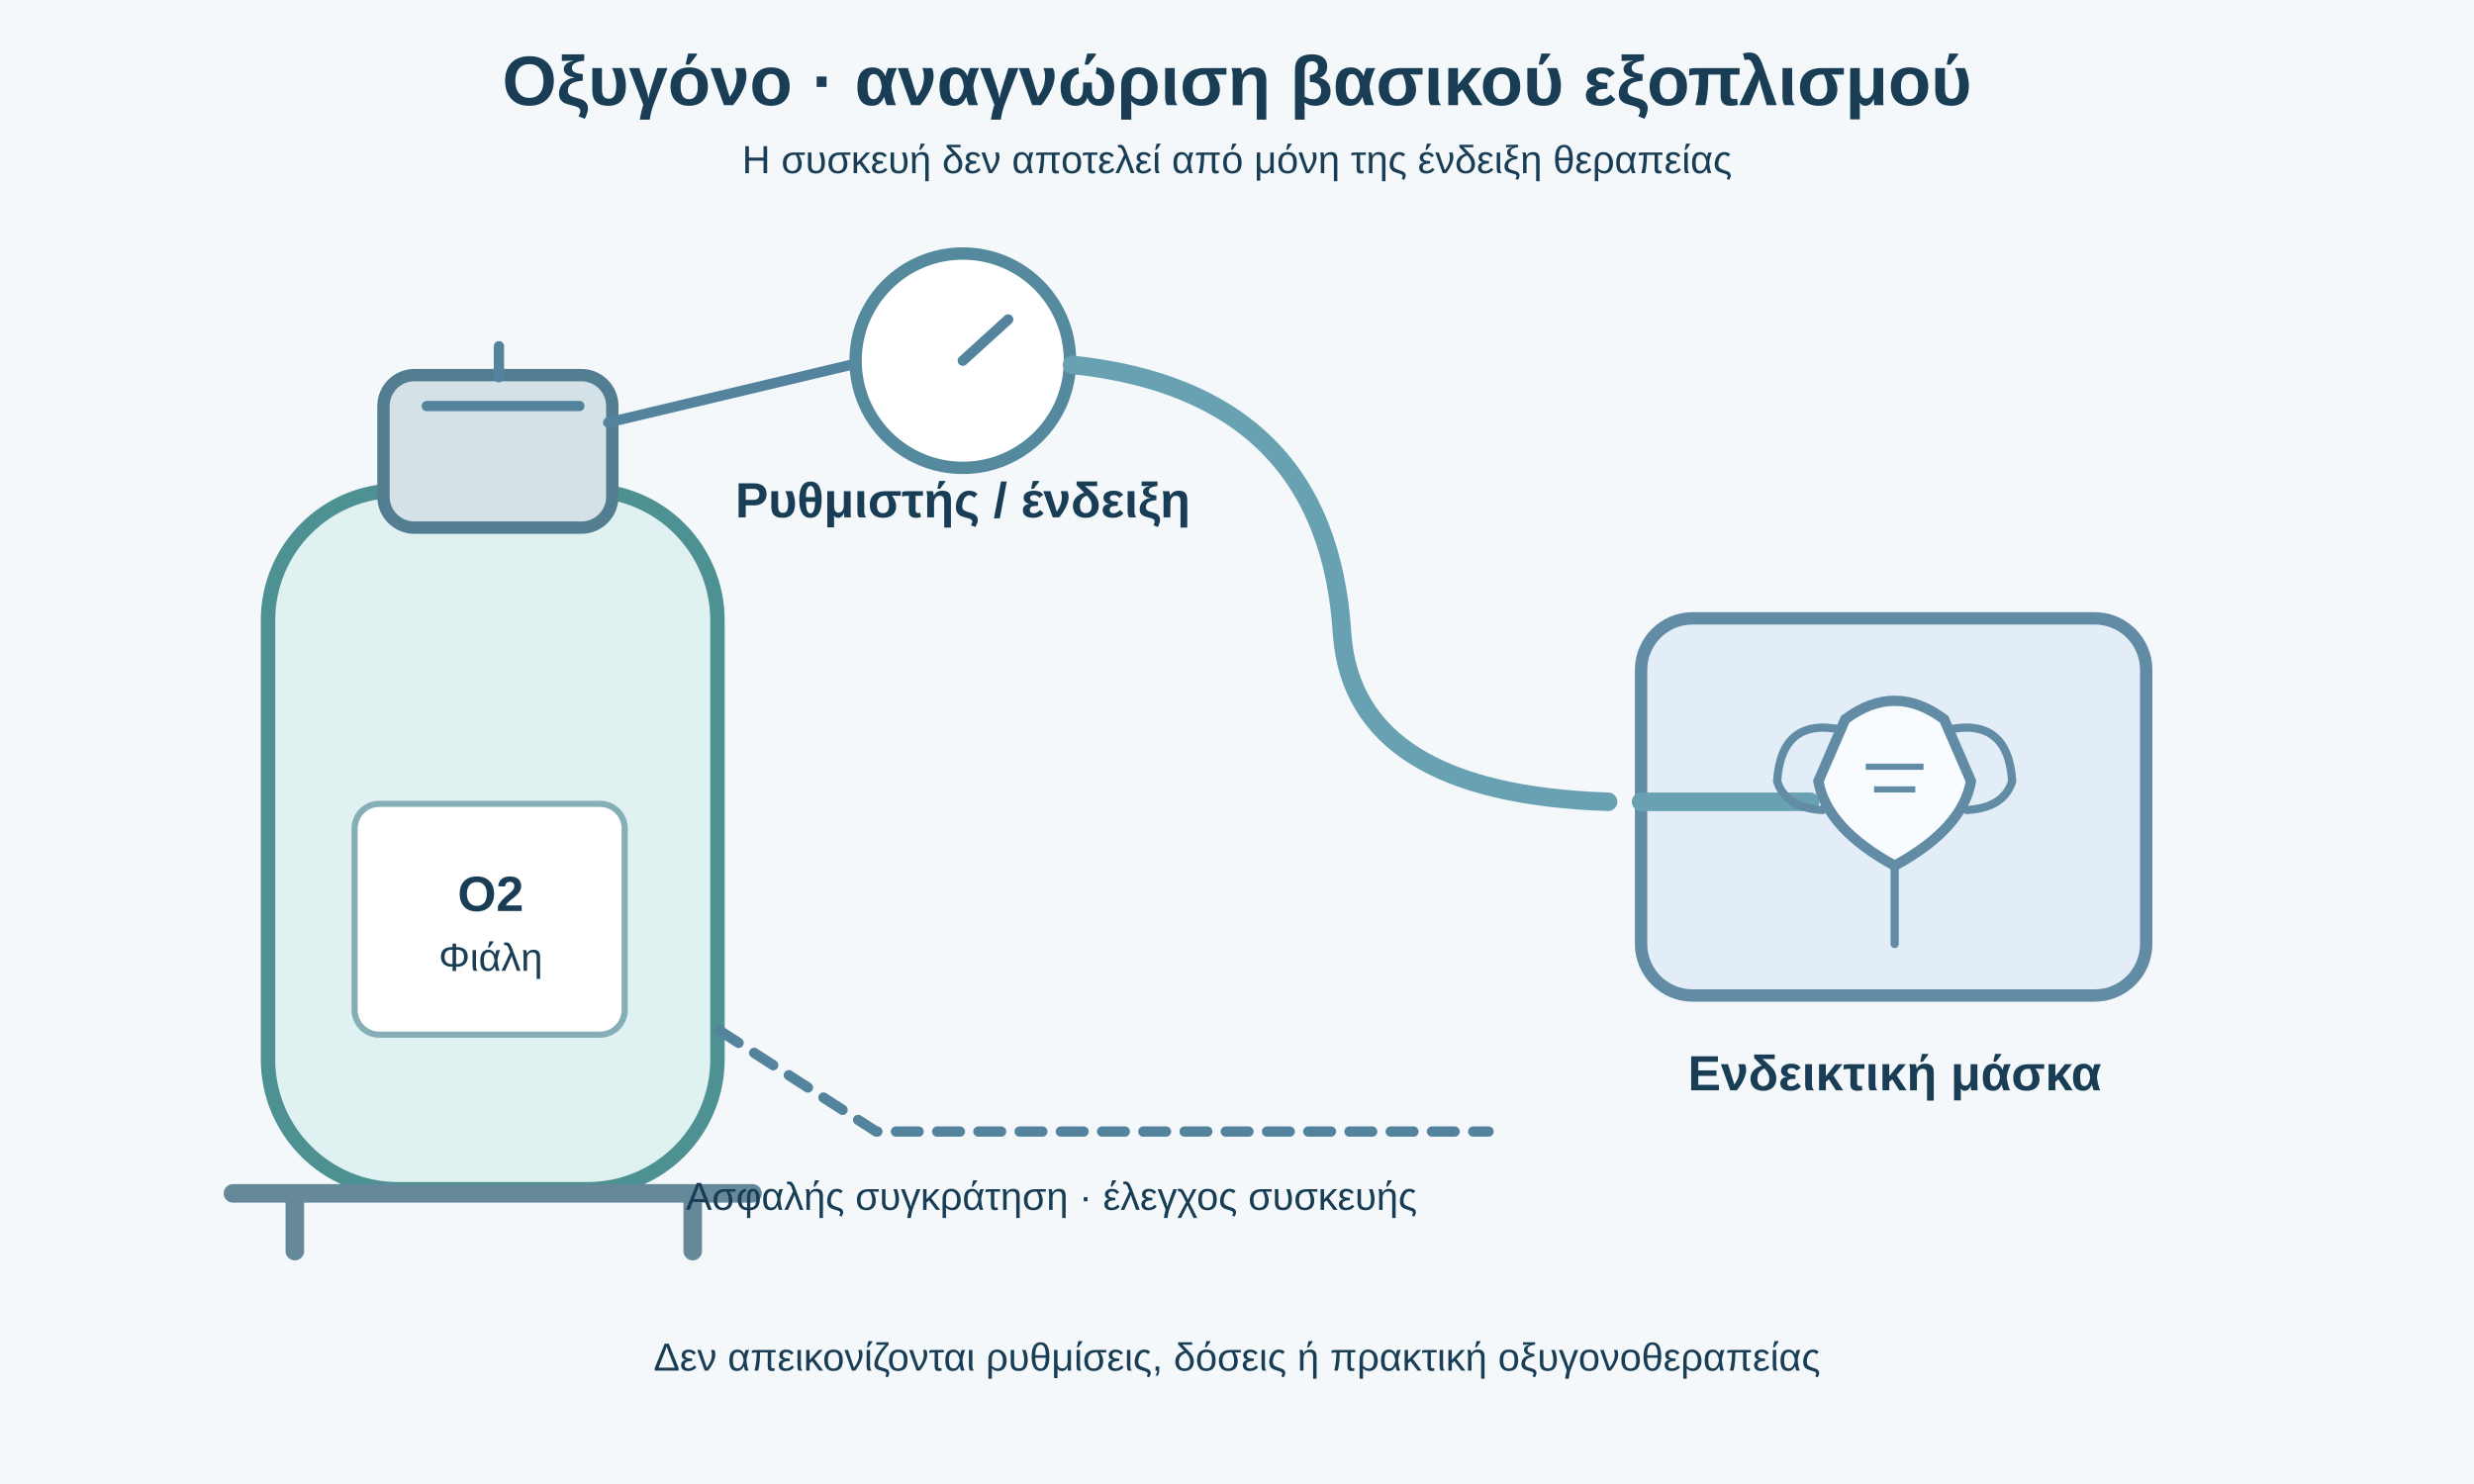
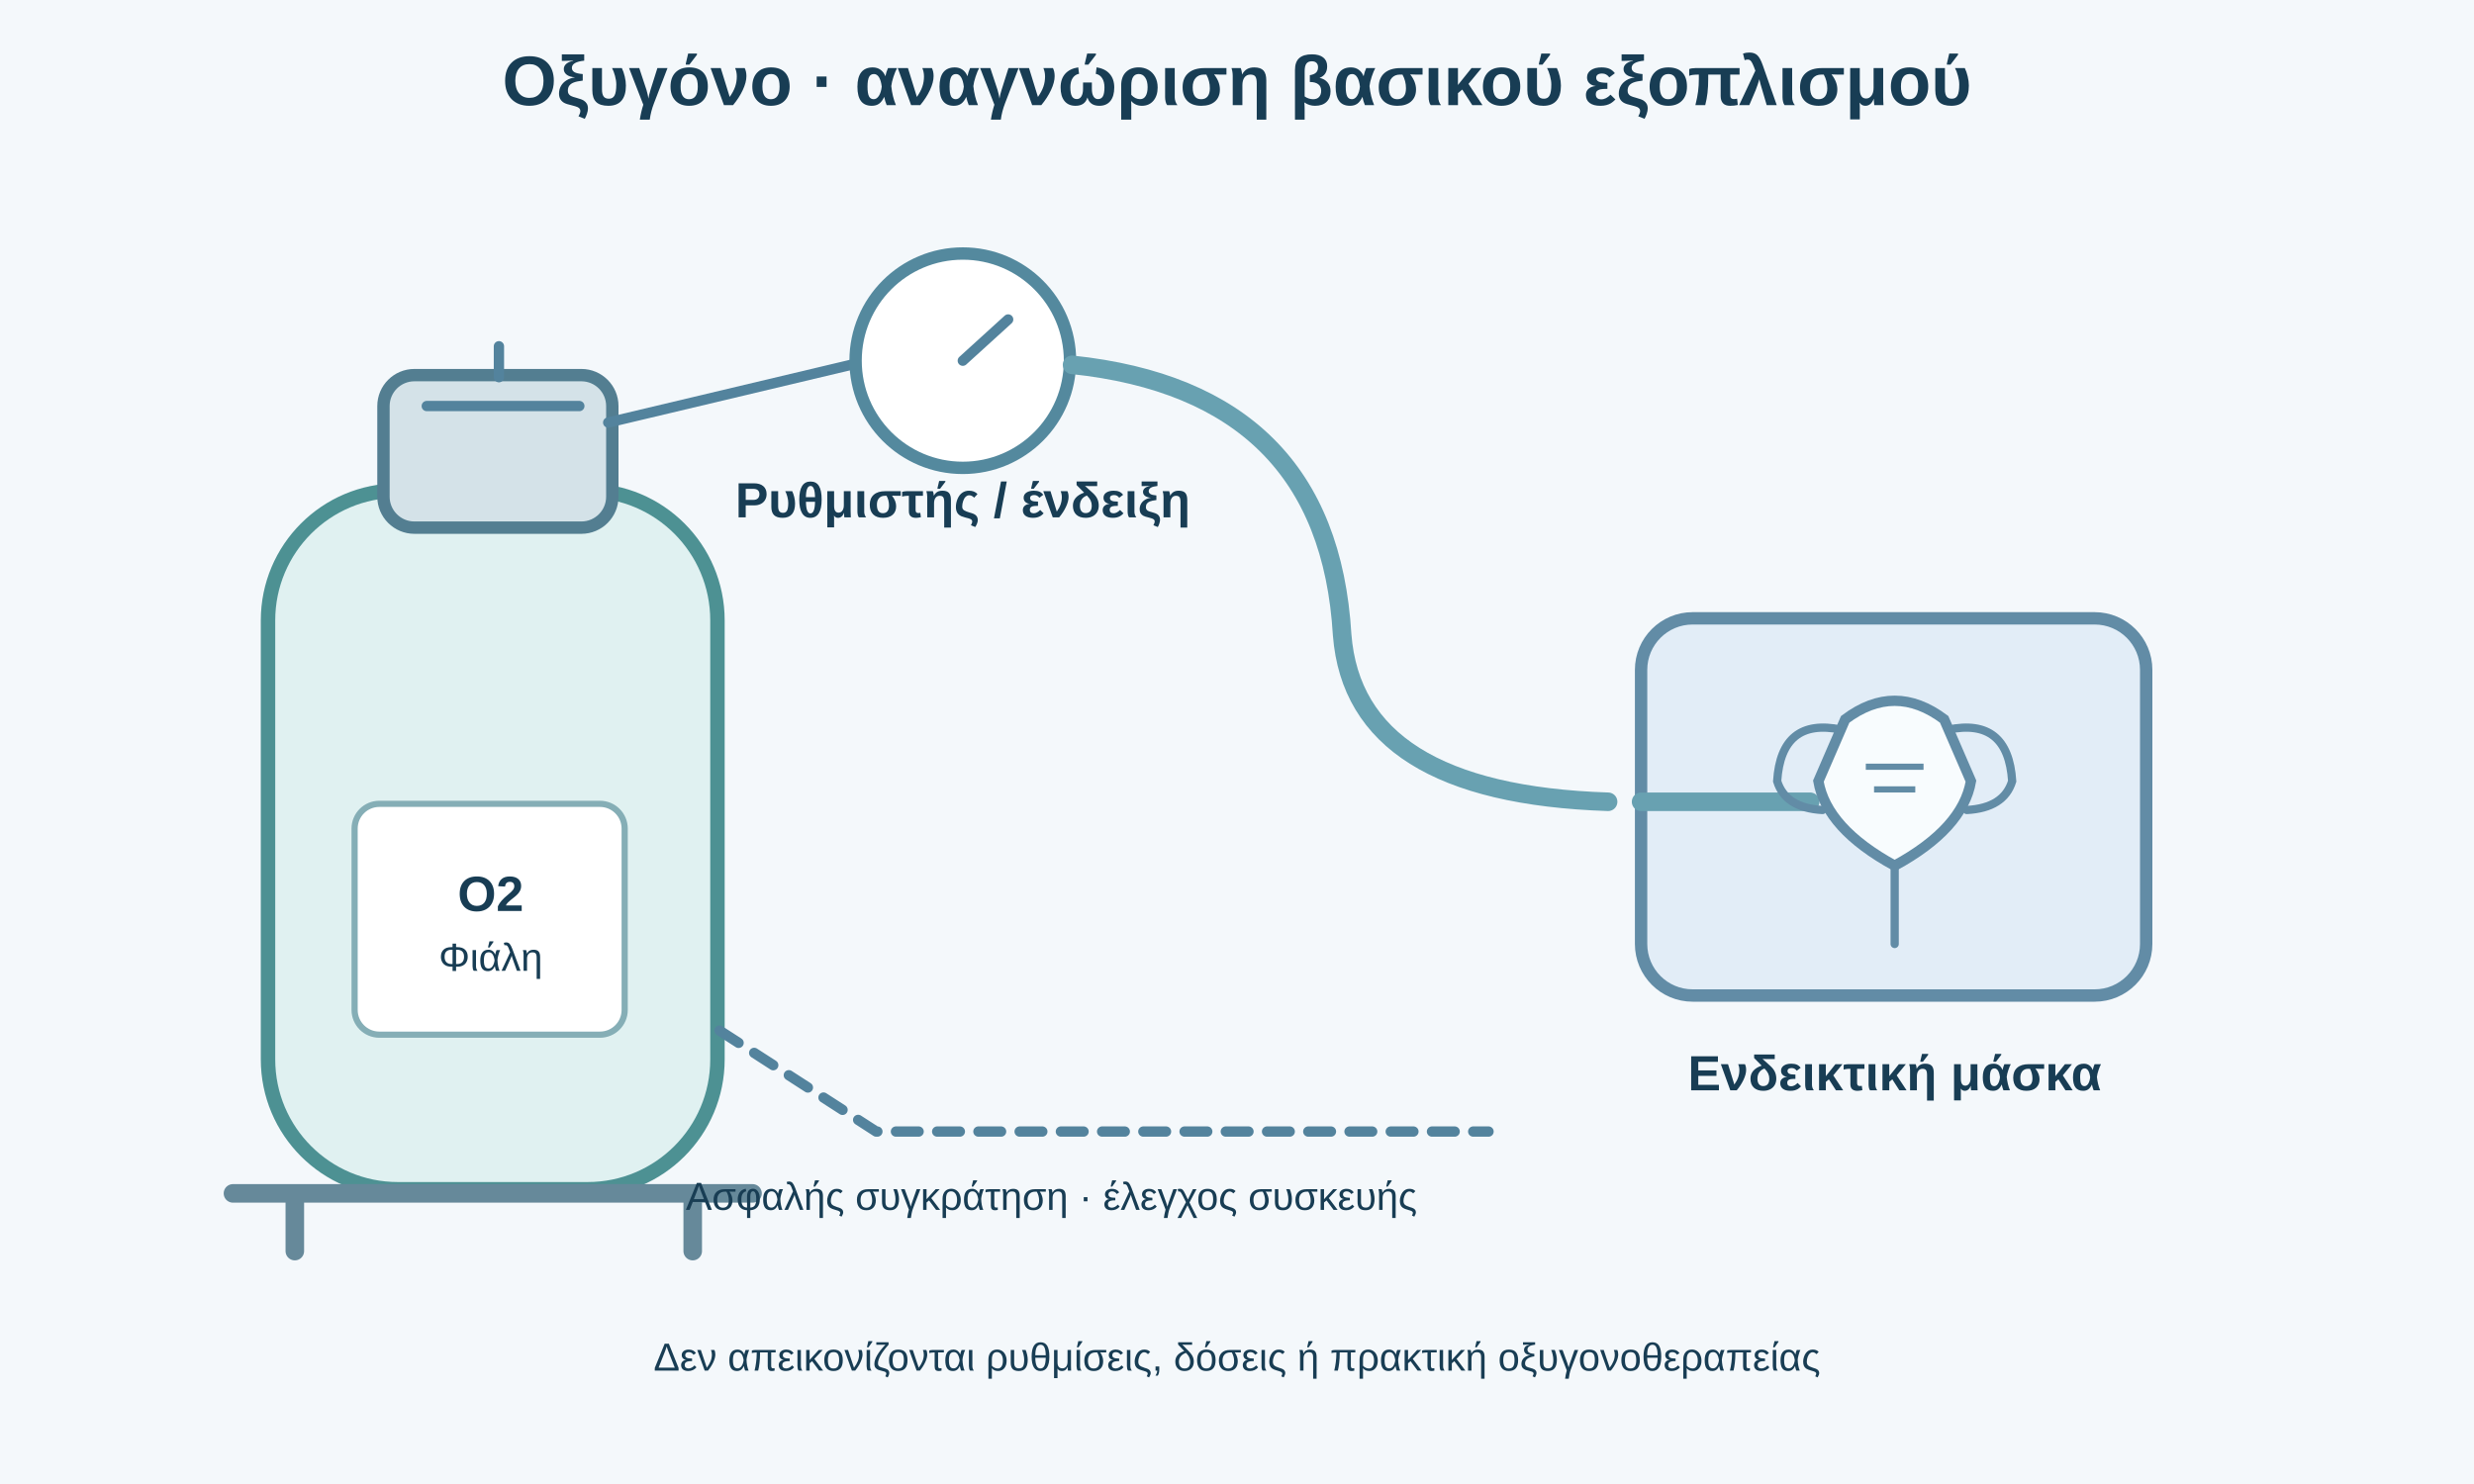
<svg xmlns="http://www.w3.org/2000/svg" viewBox="0 0 1200 720" role="img" aria-labelledby="title desc">
  <rect width="1200" height="720" fill="#f4f8fb" />
  <style>text{font-family:Arial,'DejaVu Sans',sans-serif;fill:#183d54}.h{font-size:34px;font-weight:700}.t{font-size:24px;font-weight:700}.s{font-size:19px}.fine{font-size:17px}.line{fill:none;stroke:#53839d;stroke-width:5;stroke-linecap:round;stroke-linejoin:round}.panel{fill:#fff;stroke:#abc6d4;stroke-width:3}</style>
  <text x="600" y="51" class="h" text-anchor="middle">Οξυγόνο · αναγνώριση βασικού εξοπλισμού</text>
-   <text x="600" y="84" class="s" text-anchor="middle">Η συσκευή δεν αποτελεί από μόνη της ένδειξη θεραπείας</text>
  <rect x="130" y="238" width="218" height="339" rx="63" fill="#e0f1f1" stroke="#4d9193" stroke-width="7" />
  <rect x="186" y="182" width="111" height="74" rx="15" fill="#d4e2e8" stroke="#537e91" stroke-width="6" />
  <path d="M242 168V183M207 197H281" class="line" />
  <rect x="172" y="390" width="131" height="112" rx="12" fill="#fff" stroke="#85aeb6" stroke-width="3" />
  <text x="238" y="442" text-anchor="middle" class="t">O2</text>
  <text x="238" y="471" text-anchor="middle" class="s">Φιάλη</text>
  <path d="M113 579H365M143 579V607M336 579V607" stroke="#66899a" stroke-width="9" stroke-linecap="round" />
  <path d="M295 205L417 176" class="line" />
  <circle cx="467" cy="175" r="52" fill="#fff" stroke="#54899e" stroke-width="6" />
  <path d="M467 175L489 155" class="line" />
  <text x="467" y="251" text-anchor="middle" class="t">Ρυθμιστής / ένδειξη</text>
  <path d="M520 177Q644 190 651 308Q657 385 780 389" fill="none" stroke="#68a1b1" stroke-width="9" stroke-linecap="round" />
  <rect x="796" y="300" width="245" height="183" rx="25" fill="#e2edf7" stroke="#628ca6" stroke-width="6" />
  <path d="M796 389H878" fill="none" stroke="#68a1b1" stroke-width="9" stroke-linecap="round" />
  <path d="M895 349Q919 331 943 349L956 379Q952 402 919 420Q886 402 882 379Z" fill="#f8fcfe" stroke="#628ca6" stroke-width="5" />
  <path d="M893 354Q864 348 862 379Q866 392 884 393M945 354Q974 348 976 379Q972 392 954 393M919 420v38" fill="none" stroke="#628ca6" stroke-width="4" stroke-linecap="round" />
  <path d="M905 372h28m-24 11h20" stroke="#628ca6" stroke-width="3" />
  <text x="919" y="529" text-anchor="middle" class="t">Ενδεικτική μάσκα</text>
  <path d="M349 500L425 549H722" class="line" stroke-dasharray="11 9" />
  <text x="510" y="587" text-anchor="middle" class="s">Ασφαλής συγκράτηση · έλεγχος συσκευής</text>
  <text x="600" y="665" text-anchor="middle" class="s">Δεν απεικονίζονται ρυθμίσεις, δόσεις ή πρακτική οξυγονοθεραπείας</text>
</svg>
